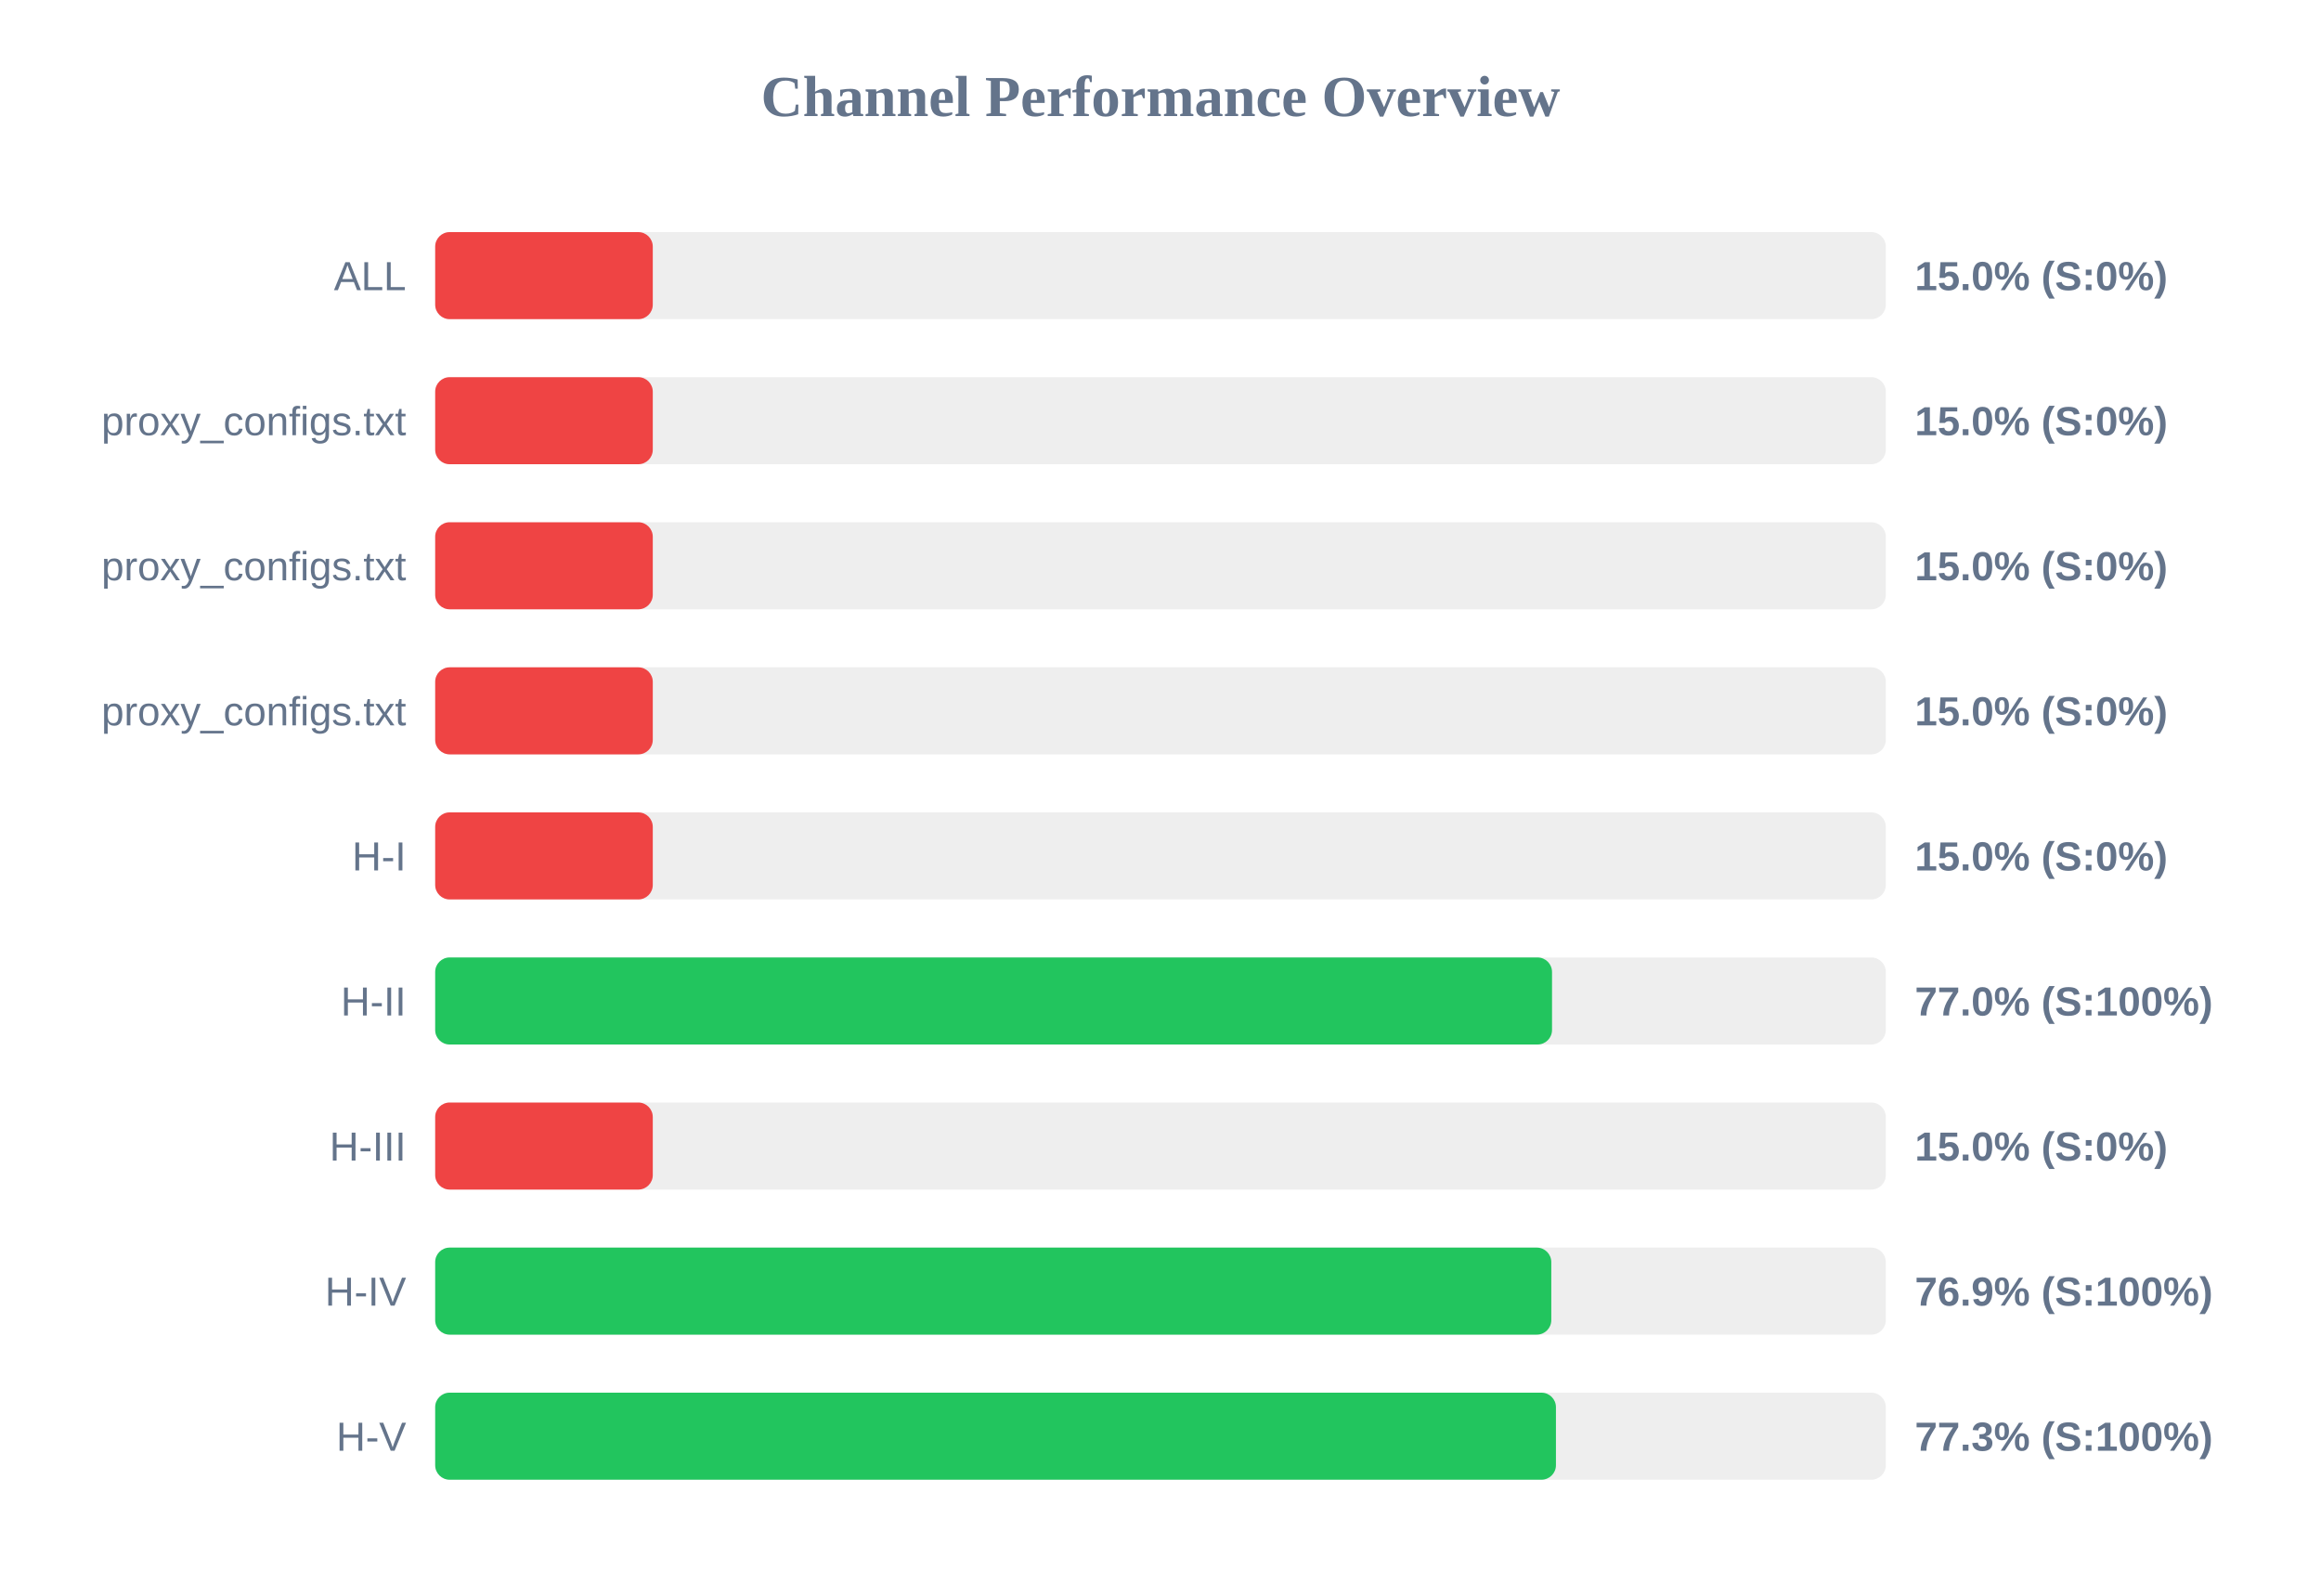
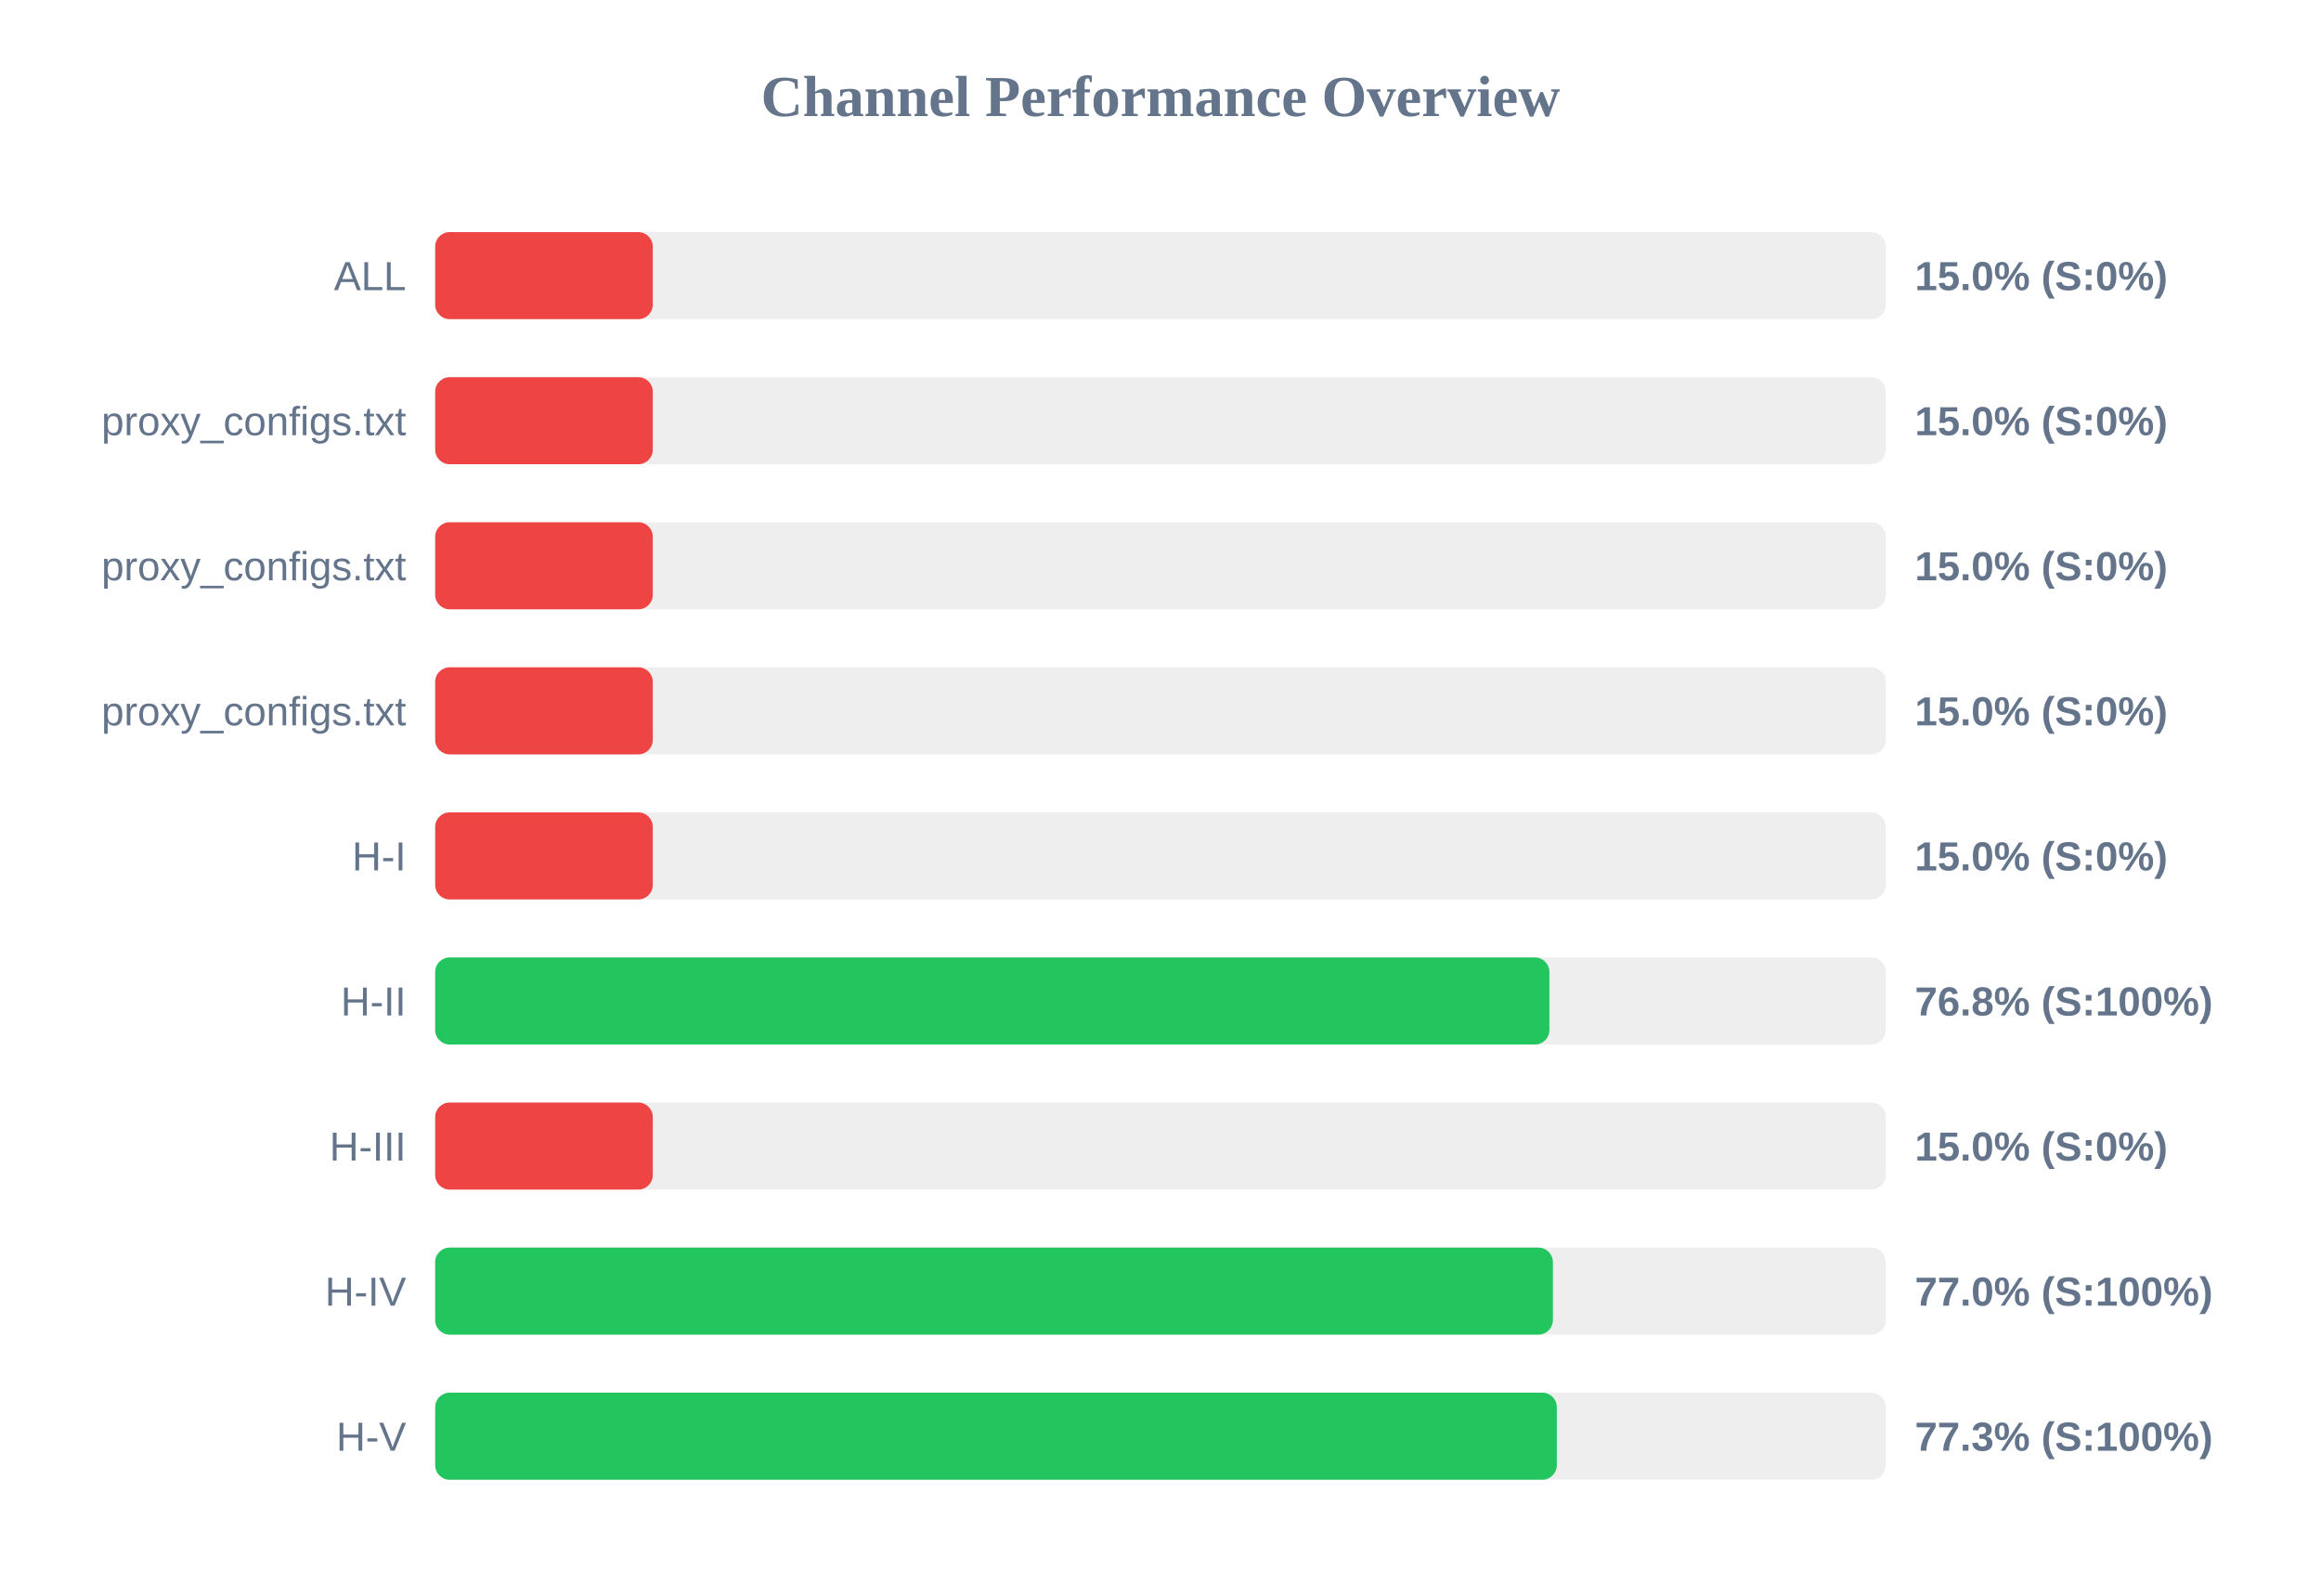
<svg xmlns="http://www.w3.org/2000/svg" width="800" height="550" version="1.1">
  <style>
        .row { font: 14px Arial; fill: #64748b; }
        .score { font: bold 14px Arial; fill: #64748b; }
    </style>
  <text x="400" y="40" text-anchor="middle" font-size="20px" font-weight="bold" fill="#64748b">Channel Performance Overview</text>
  <rect x="150" y="80" width="500" height="30" fill="#eee" rx="5" />
  <rect x="150" y="80" width="75.0" height="30" fill="#ef4444" rx="5" />
  <text x="140" y="100" text-anchor="end" class="row">ALL</text>
  <text x="660" y="100" text-anchor="start" class="score">15.0% (S:0%)</text>
  <rect x="150" y="130" width="500" height="30" fill="#eee" rx="5" />
  <rect x="150" y="130" width="75.0" height="30" fill="#ef4444" rx="5" />
  <text x="140" y="150" text-anchor="end" class="row">proxy_configs.txt</text>
  <text x="660" y="150" text-anchor="start" class="score">15.0% (S:0%)</text>
  <rect x="150" y="180" width="500" height="30" fill="#eee" rx="5" />
  <rect x="150" y="180" width="75.0" height="30" fill="#ef4444" rx="5" />
  <text x="140" y="200" text-anchor="end" class="row">proxy_configs.txt</text>
  <text x="660" y="200" text-anchor="start" class="score">15.0% (S:0%)</text>
  <rect x="150" y="230" width="500" height="30" fill="#eee" rx="5" />
  <rect x="150" y="230" width="75.0" height="30" fill="#ef4444" rx="5" />
  <text x="140" y="250" text-anchor="end" class="row">proxy_configs.txt</text>
  <text x="660" y="250" text-anchor="start" class="score">15.0% (S:0%)</text>
  <rect x="150" y="280" width="500" height="30" fill="#eee" rx="5" />
  <rect x="150" y="280" width="75.0" height="30" fill="#ef4444" rx="5" />
  <text x="140" y="300" text-anchor="end" class="row">H-I</text>
  <text x="660" y="300" text-anchor="start" class="score">15.0% (S:0%)</text>
  <rect x="150" y="330" width="500" height="30" fill="#eee" rx="5" />
-   <rect x="150" y="330" width="384.95" height="30" fill="#22c55e" rx="5" />
+   <rect x="150" y="330" width="384.05" height="30" fill="#22c55e" rx="5" />
  <text x="140" y="350" text-anchor="end" class="row">H-II</text>
-   <text x="660" y="350" text-anchor="start" class="score">77.0% (S:100%)</text>
+   <text x="660" y="350" text-anchor="start" class="score">76.8% (S:100%)</text>
  <rect x="150" y="380" width="500" height="30" fill="#eee" rx="5" />
  <rect x="150" y="380" width="75.0" height="30" fill="#ef4444" rx="5" />
  <text x="140" y="400" text-anchor="end" class="row">H-III</text>
  <text x="660" y="400" text-anchor="start" class="score">15.0% (S:0%)</text>
  <rect x="150" y="430" width="500" height="30" fill="#eee" rx="5" />
-   <rect x="150" y="430" width="384.7" height="30" fill="#22c55e" rx="5" />
+   <rect x="150" y="430" width="385.25" height="30" fill="#22c55e" rx="5" />
  <text x="140" y="450" text-anchor="end" class="row">H-IV</text>
-   <text x="660" y="450" text-anchor="start" class="score">76.9% (S:100%)</text>
+   <text x="660" y="450" text-anchor="start" class="score">77.0% (S:100%)</text>
  <rect x="150" y="480" width="500" height="30" fill="#eee" rx="5" />
-   <rect x="150" y="480" width="386.3" height="30" fill="#22c55e" rx="5" />
+   <rect x="150" y="480" width="386.6" height="30" fill="#22c55e" rx="5" />
  <text x="140" y="500" text-anchor="end" class="row">H-V</text>
  <text x="660" y="500" text-anchor="start" class="score">77.3% (S:100%)</text>
</svg>
